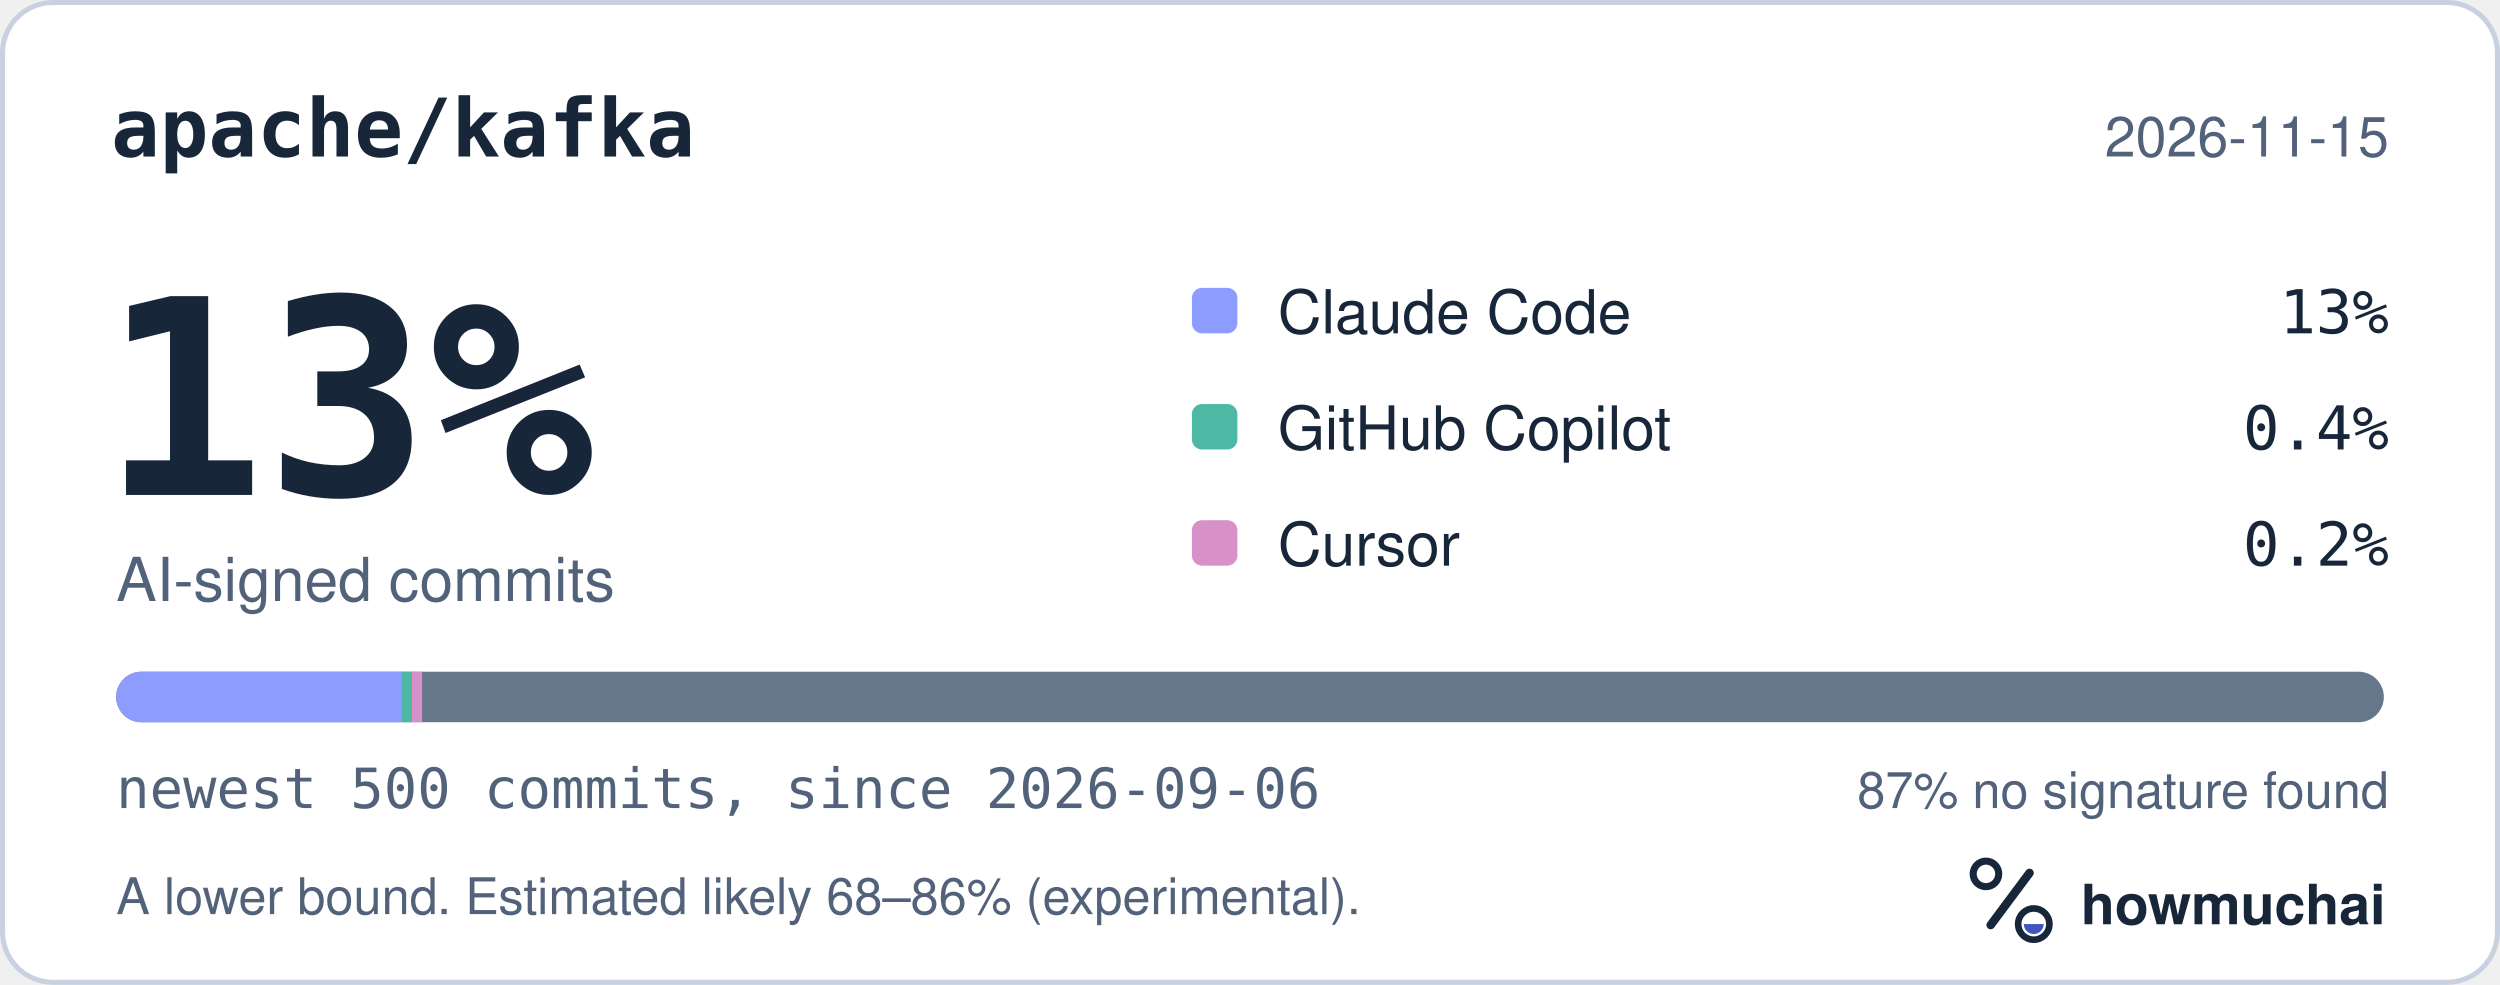
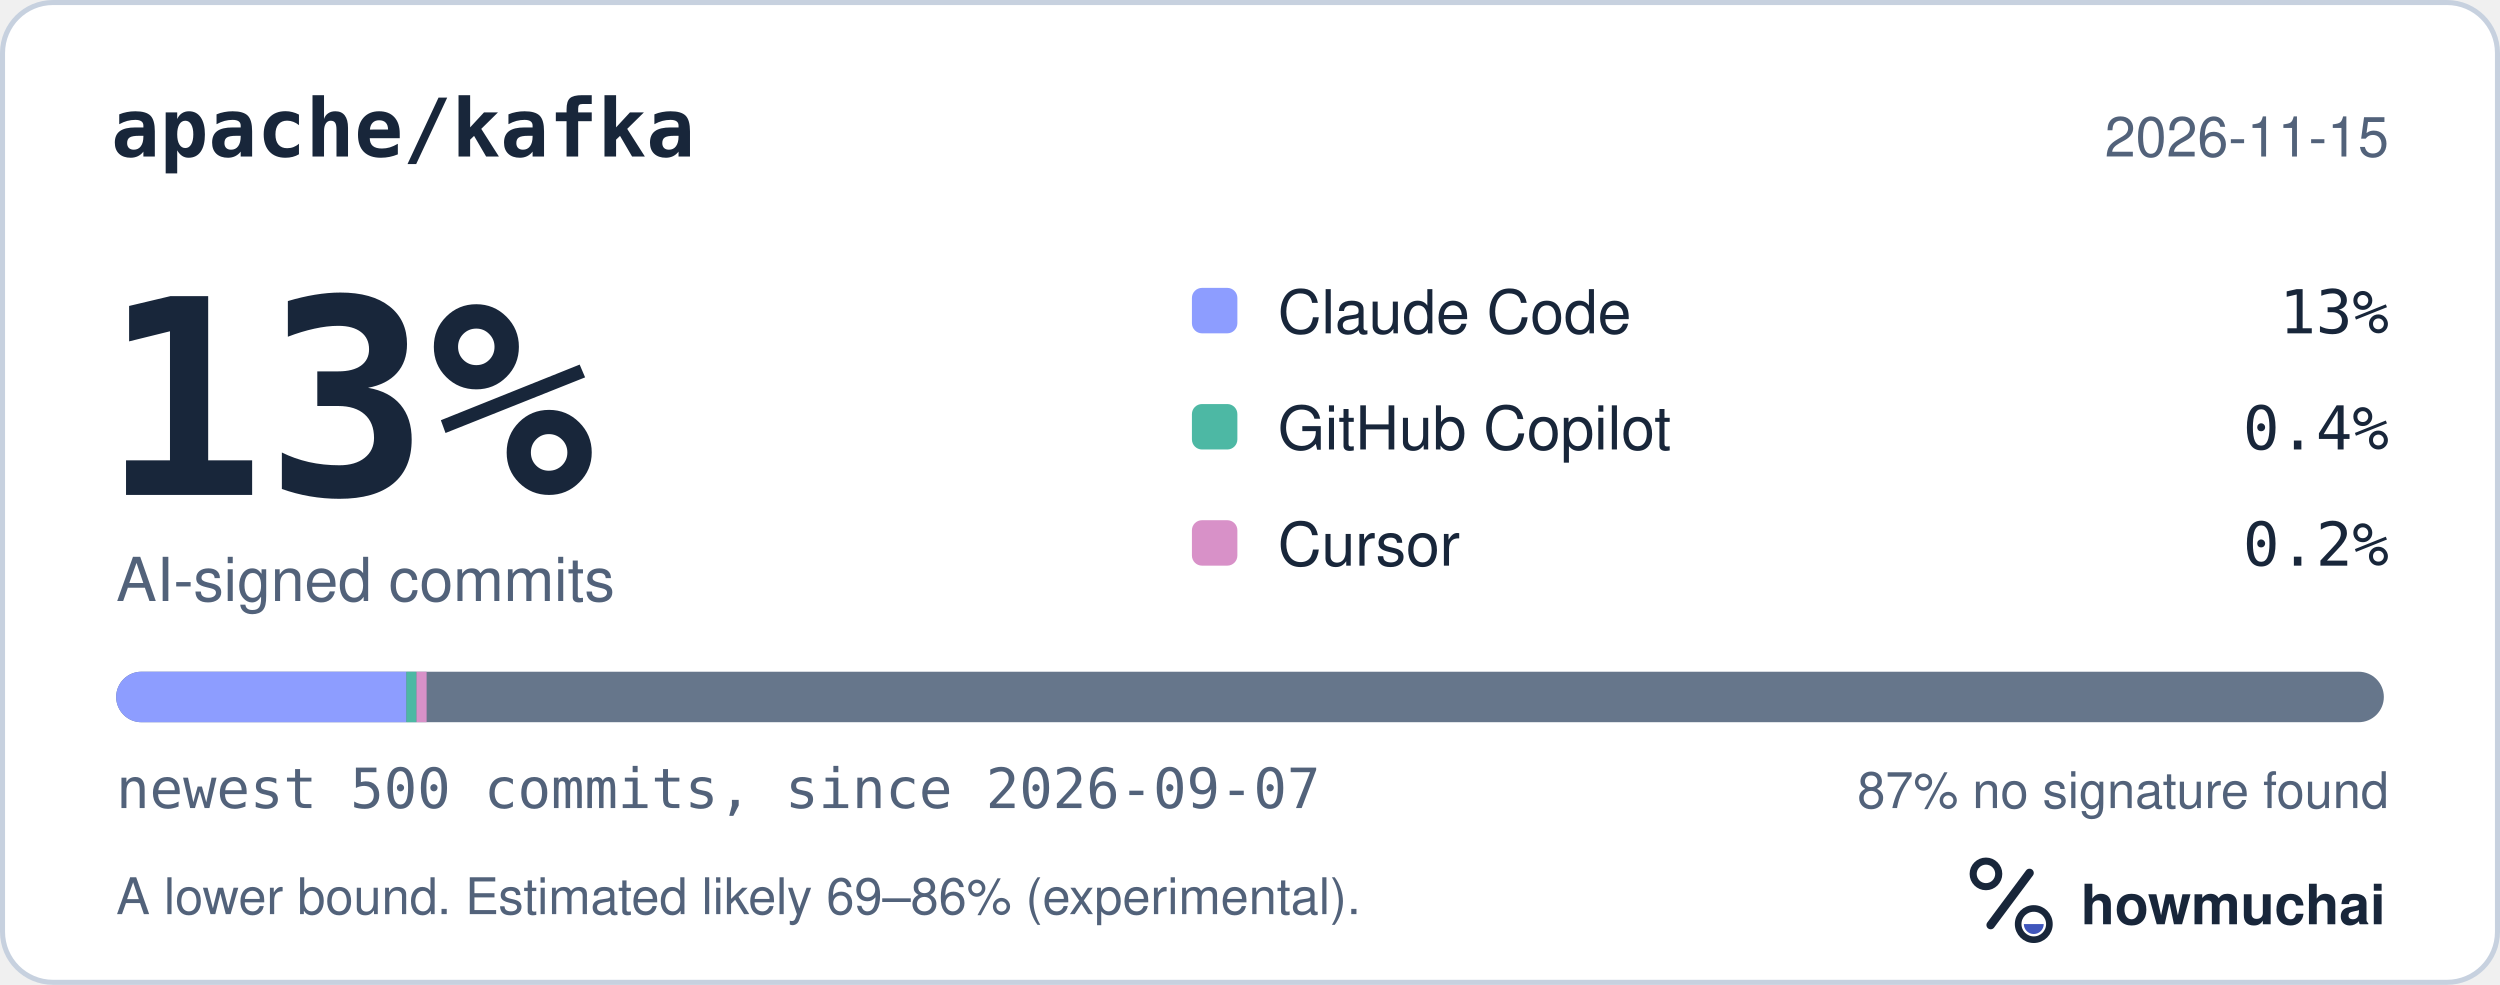
<svg xmlns="http://www.w3.org/2000/svg" width="495" height="195" viewBox="0 0 495 195" role="img" aria-labelledby="hm-t hm-d">
  <rect x="0.5" y="0.5" width="494" height="194" rx="10" fill="#FFFFFF" stroke="#C7D1DF" />
  <text x="22" y="31" fill="#18263A" font-family="ui-monospace, SF Mono, Menlo, Consolas, IBM Plex Mono, monospace" font-size="16" font-weight="600">apache/kafka</text>
  <text x="473" y="31" fill="#52627A" font-family="-apple-system, BlinkMacSystemFont, Segoe UI, Helvetica, Arial, Fira Sans, sans-serif" font-size="11" text-anchor="end">2026-11-15</text>
  <text x="20" y="98" fill="#18263A" font-family="ui-monospace, SF Mono, Menlo, Consolas, IBM Plex Mono, monospace" font-size="54" font-weight="700">13%</text>
  <text x="23" y="119" fill="#52627A" font-family="-apple-system, BlinkMacSystemFont, Segoe UI, Helvetica, Arial, Fira Sans, sans-serif" font-size="12">AI-signed commits</text>
  <rect x="236" y="57" width="9" height="9" rx="2" fill="#8D9DFF" />
  <text x="253" y="66" fill="#18263A" font-family="-apple-system, BlinkMacSystemFont, Segoe UI, Helvetica, Arial, Fira Sans, sans-serif" font-size="12">Claude Code</text>
  <text x="473" y="66" fill="#18263A" font-family="ui-monospace, SF Mono, Menlo, Consolas, IBM Plex Mono, monospace" font-size="12" text-anchor="end">13%</text>
  <rect x="236" y="80" width="9" height="9" rx="2" fill="#4DB8A4" />
  <text x="253" y="89" fill="#18263A" font-family="-apple-system, BlinkMacSystemFont, Segoe UI, Helvetica, Arial, Fira Sans, sans-serif" font-size="12">GitHub Copilot</text>
  <text x="473" y="89" fill="#18263A" font-family="ui-monospace, SF Mono, Menlo, Consolas, IBM Plex Mono, monospace" font-size="12" text-anchor="end">0.4%</text>
  <rect x="236" y="103" width="9" height="9" rx="2" fill="#D891C8" />
  <text x="253" y="112" fill="#18263A" font-family="-apple-system, BlinkMacSystemFont, Segoe UI, Helvetica, Arial, Fira Sans, sans-serif" font-size="12">Cursor</text>
  <text x="473" y="112" fill="#18263A" font-family="ui-monospace, SF Mono, Menlo, Consolas, IBM Plex Mono, monospace" font-size="12" text-anchor="end">0.2%</text>
  <defs>
    <clipPath id="hm-bar">
      <rect x="23" y="133" width="449" height="10" rx="5" />
    </clipPath>
  </defs>
  <rect x="23" y="133" width="449" height="10" rx="5" fill="#66768B" />
  <g clip-path="url(#hm-bar)">
-     <rect x="23.00" y="133" width="56.57" height="10" fill="#8D9DFF" />
-     <rect x="79.57" y="133" width="2.00" height="10" fill="#4DB8A4" />
-     <rect x="81.57" y="133" width="2.00" height="10" fill="#D891C8" />
+     <rect x="23.00" y="133" width="57.47" height="10" fill="#8D9DFF" />
+     <rect x="80.47" y="133" width="2.00" height="10" fill="#4DB8A4" />
+     <rect x="82.47" y="133" width="2.00" height="10" fill="#D891C8" />
  </g>
-   <text x="23" y="160" fill="#52627A" font-family="ui-monospace, SF Mono, Menlo, Consolas, IBM Plex Mono, monospace" font-size="11">newest 500 commits, since 2026-09-06</text>
+   <text x="23" y="160" fill="#52627A" font-family="ui-monospace, SF Mono, Menlo, Consolas, IBM Plex Mono, monospace" font-size="11">newest 500 commits, since 2026-09-07</text>
  <text x="473" y="160" fill="#52627A" font-family="-apple-system, BlinkMacSystemFont, Segoe UI, Helvetica, Arial, Fira Sans, sans-serif" font-size="10" text-anchor="end">87% no signature found</text>
-   <text x="23" y="181" fill="#52627A" font-family="-apple-system, BlinkMacSystemFont, Segoe UI, Helvetica, Arial, Fira Sans, sans-serif" font-size="10">A lower bound. Estimated likely 68–86% (experimental).</text>
+   <text x="23" y="181" fill="#52627A" font-family="-apple-system, BlinkMacSystemFont, Segoe UI, Helvetica, Arial, Fira Sans, sans-serif" font-size="10">A lower bound. Estimated likely 69–86% (experimental).</text>
  <g transform="translate(386 166) scale(0.046875)">
    <circle cx="154" cy="150" r="54" fill="none" stroke="#18263A" stroke-width="30" />
    <path d="M174 366 338 146" fill="none" stroke="#18263A" stroke-width="36" stroke-linecap="round" />
    <circle cx="356" cy="362" r="66" fill="none" stroke="#18263A" stroke-width="28" />
    <path d="M314 362a42 42 0 0 0 84 0Z" fill="#4056BC" />
  </g>
  <text x="412" y="183" fill="#18263A" font-family="-apple-system, BlinkMacSystemFont, Segoe UI, Helvetica, Arial, Fira Sans, sans-serif" font-size="11" font-weight="650">howmuchai</text>
</svg>
